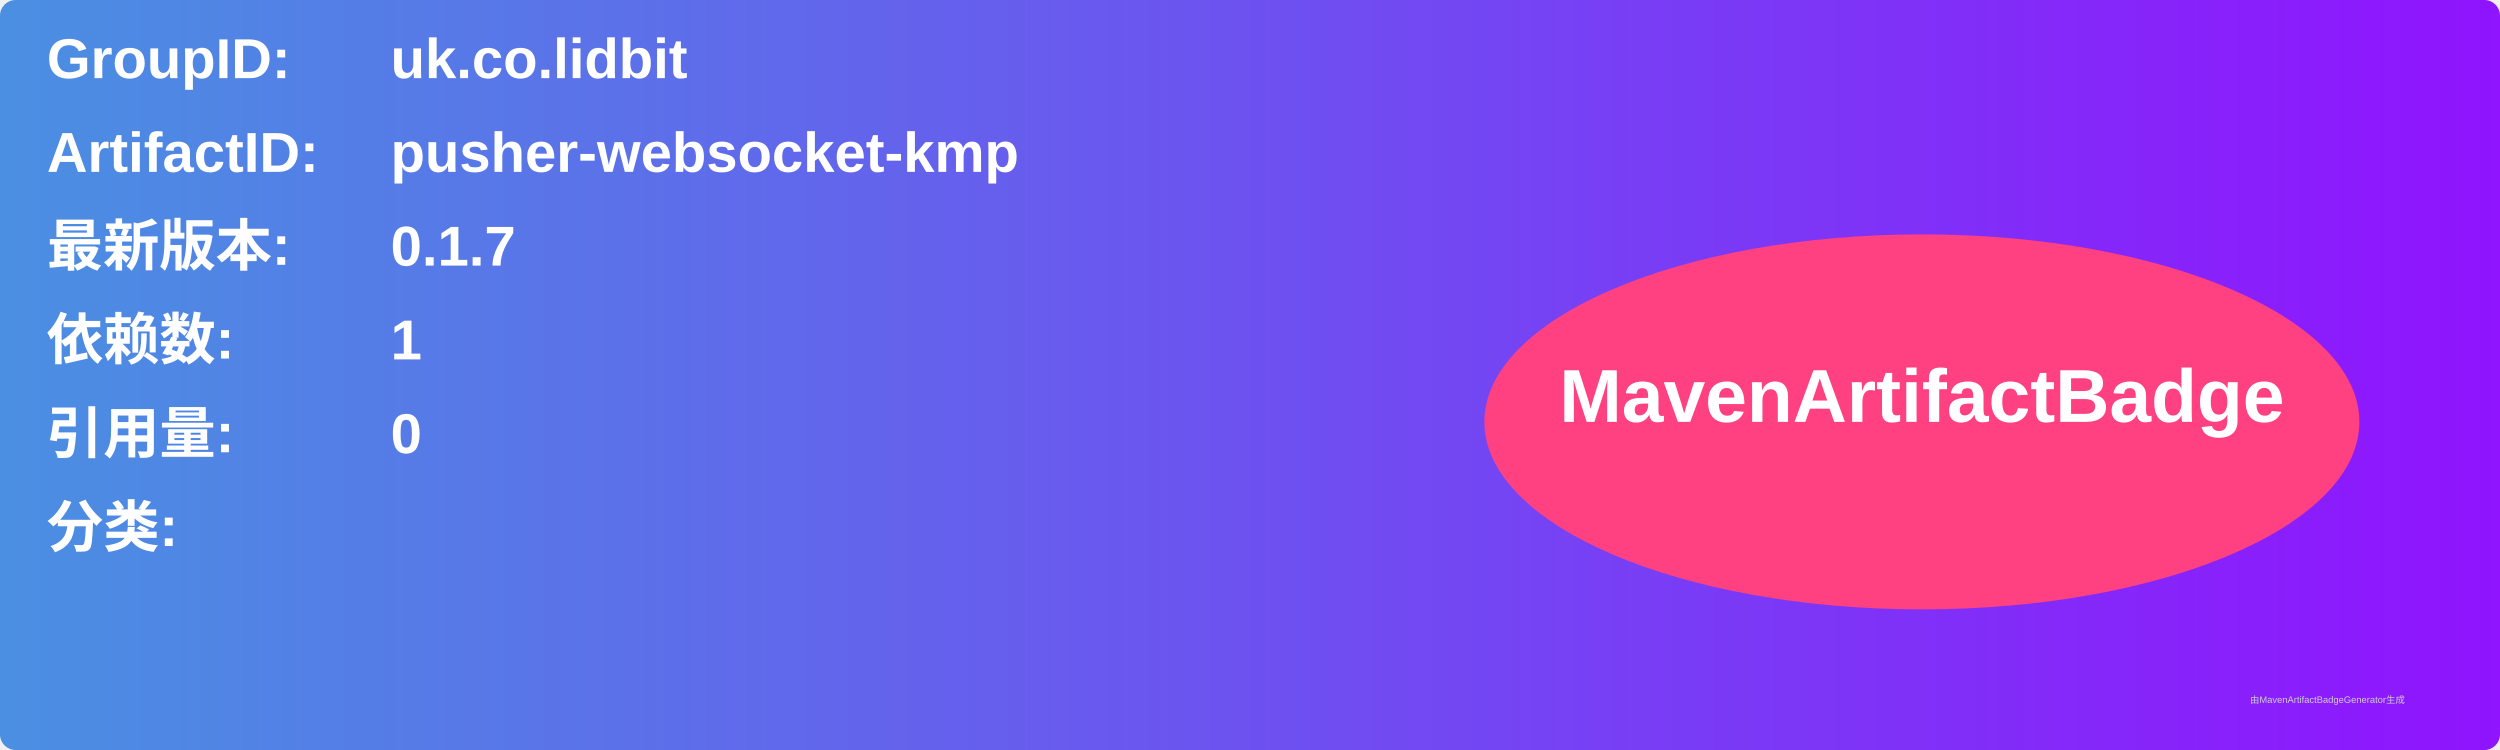
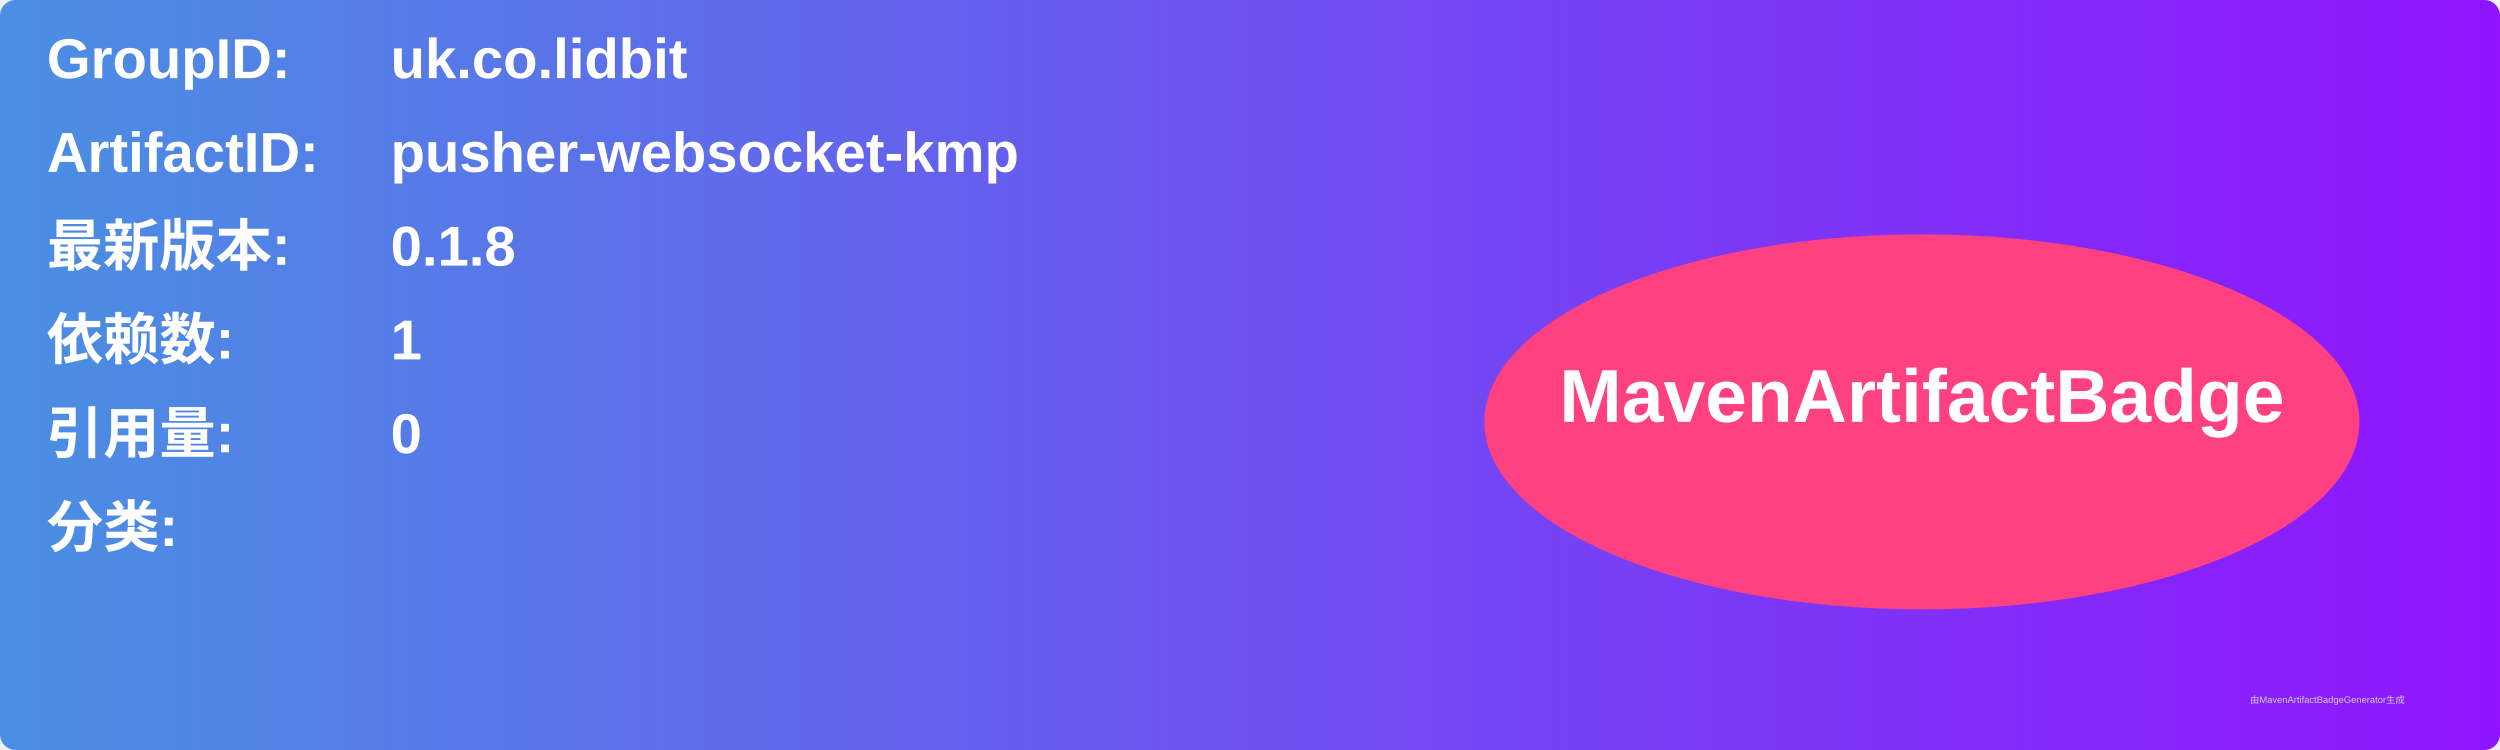
<svg xmlns="http://www.w3.org/2000/svg" width="800" height="240" viewBox="0 0 800 240">
  <linearGradient id="grad" x1="0%" y1="0%" x2="100%" y2="0%">
    <stop offset="0%" stop-color="#4a90e2" />
    <stop offset="100%" stop-color="#9013fe" />
  </linearGradient>
  <rect width="100%" height="100%" rx="5" ry="5" fill="url(#grad)" />
  <g transform="translate(15, 15)">
    <text x="0" y="10" font-family="Arial" font-size="18" fill="white" font-weight="bold" width="260">GroupID:</text>
    <text x="110" y="10" font-family="Arial" font-size="18" fill="white" font-weight="bold" width="460">uk.co.lidbit</text>
    <text x="0" y="40" font-family="Arial" font-size="18" fill="white" font-weight="bold" width="260">ArtifactID:</text>
    <text x="110" y="40" font-family="Arial" font-size="18" fill="white" font-weight="bold" width="460">pusher-websocket-kmp</text>
    <text x="0" y="70" font-family="Arial" font-size="18" fill="white" font-weight="bold">最新版本:</text>
    <text x="110" y="70" font-family="Arial" font-size="18" fill="white" font-weight="bold">
-       <tspan font-weight="bold">0.1.7</tspan>
+       <tspan font-weight="bold">0.1.8</tspan>
    </text>
    <text x="0" y="100" font-family="Arial" font-size="18" fill="white" font-weight="bold">依赖数: </text>
    <text x="110" y="100" font-family="Arial" font-size="18" fill="white">
      <tspan font-weight="bold">1</tspan>
    </text>
    <text x="0" y="130" font-family="Arial" font-size="18" fill="white" font-weight="bold">引用量: </text>
    <text x="110" y="130" font-family="Arial" font-size="18" fill="white">
      <tspan font-weight="bold">0</tspan>
    </text>
    <text x="0" y="160" font-family="Arial" font-size="18" fill="white" font-weight="bold">分类:</text>
    <text x="10" y="190" font-family="Arial" font-size="10" fill="white">
      <tspan font-weight="bold" />
    </text>
    <ellipse cx="600" cy="120" rx="140" ry="60" fill="#ff4081" />
    <text x="600" y="120" text-anchor="middle" font-family="Arial" font-size="24" fill="white" font-weight="bold">MavenArtifactBadge</text>
  </g>
  <text x="720" y="225" font-family="Arial" font-size="3" fill="#d0d0d0">由MavenArtifactBadgeGenerator生成</text>
</svg>
